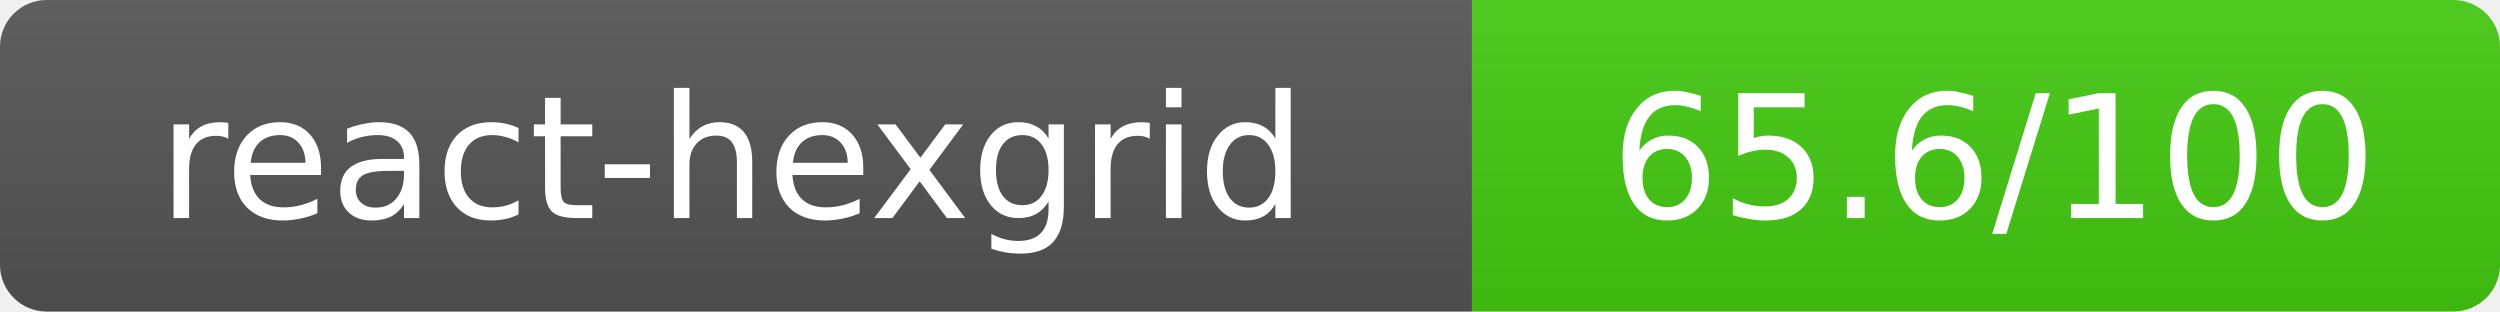
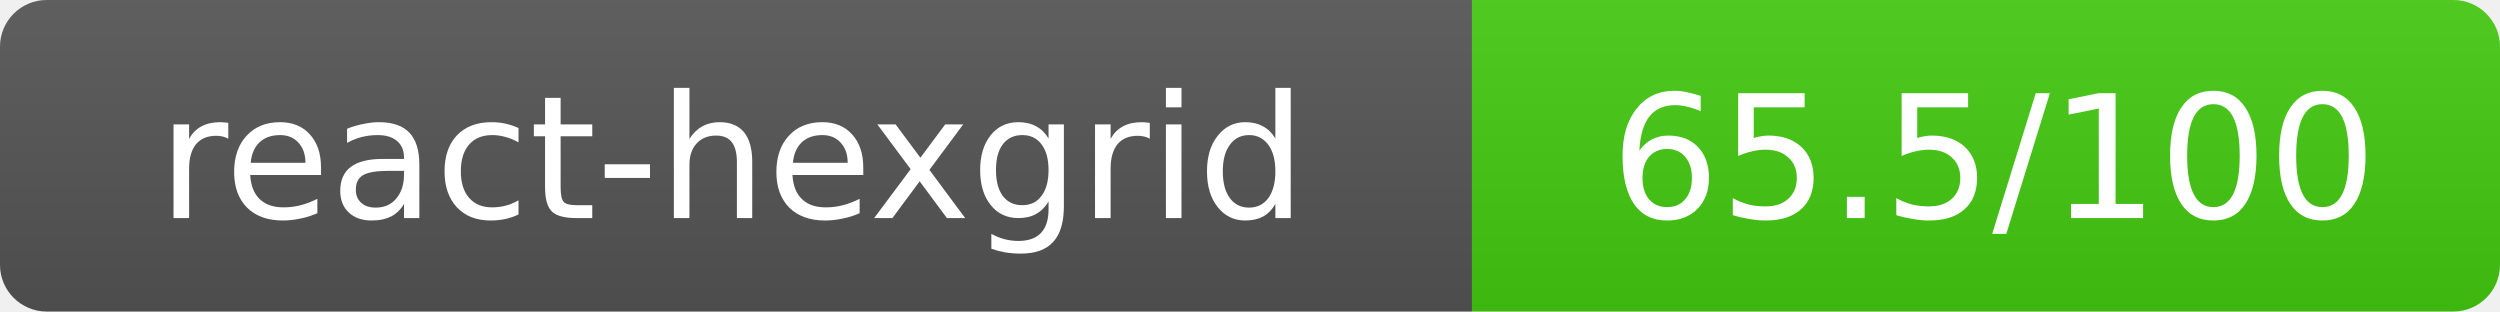
- <svg xmlns="http://www.w3.org/2000/svg" width="160.5" height="20" role="img" aria-label="react-hexgrid: 65.6/100">
+ <svg xmlns="http://www.w3.org/2000/svg" width="160.5" height="20" role="img" aria-label="react-hexgrid: 65.5/100">
  <linearGradient id="s" x2="0" y2="100%">
    <stop offset="0" stop-color="#bbb" stop-opacity=".1" />
    <stop offset="1" stop-opacity=".1" />
  </linearGradient>
  <clipPath id="r">
    <rect width="160.5" height="20" rx="3" fill="#fff" />
  </clipPath>
  <g clip-path="url(#r)">
    <rect width="94.5" height="20" fill="#555" />
    <rect x="94.5" width="66" height="20" fill="#44cc11" />
    <rect width="160.5" height="20" fill="url(#s)" />
  </g>
  <g fill="#fff" text-anchor="middle" font-family="Verdana,Geneva,DejaVu Sans,sans-serif" text-rendering="geometricPrecision" font-size="11">
    <text x="47" y="14">react-hexgrid</text>
-     <text x="128" y="14">65.6/100</text>
+     <text x="128" y="14">65.5/100</text>
  </g>
</svg>
